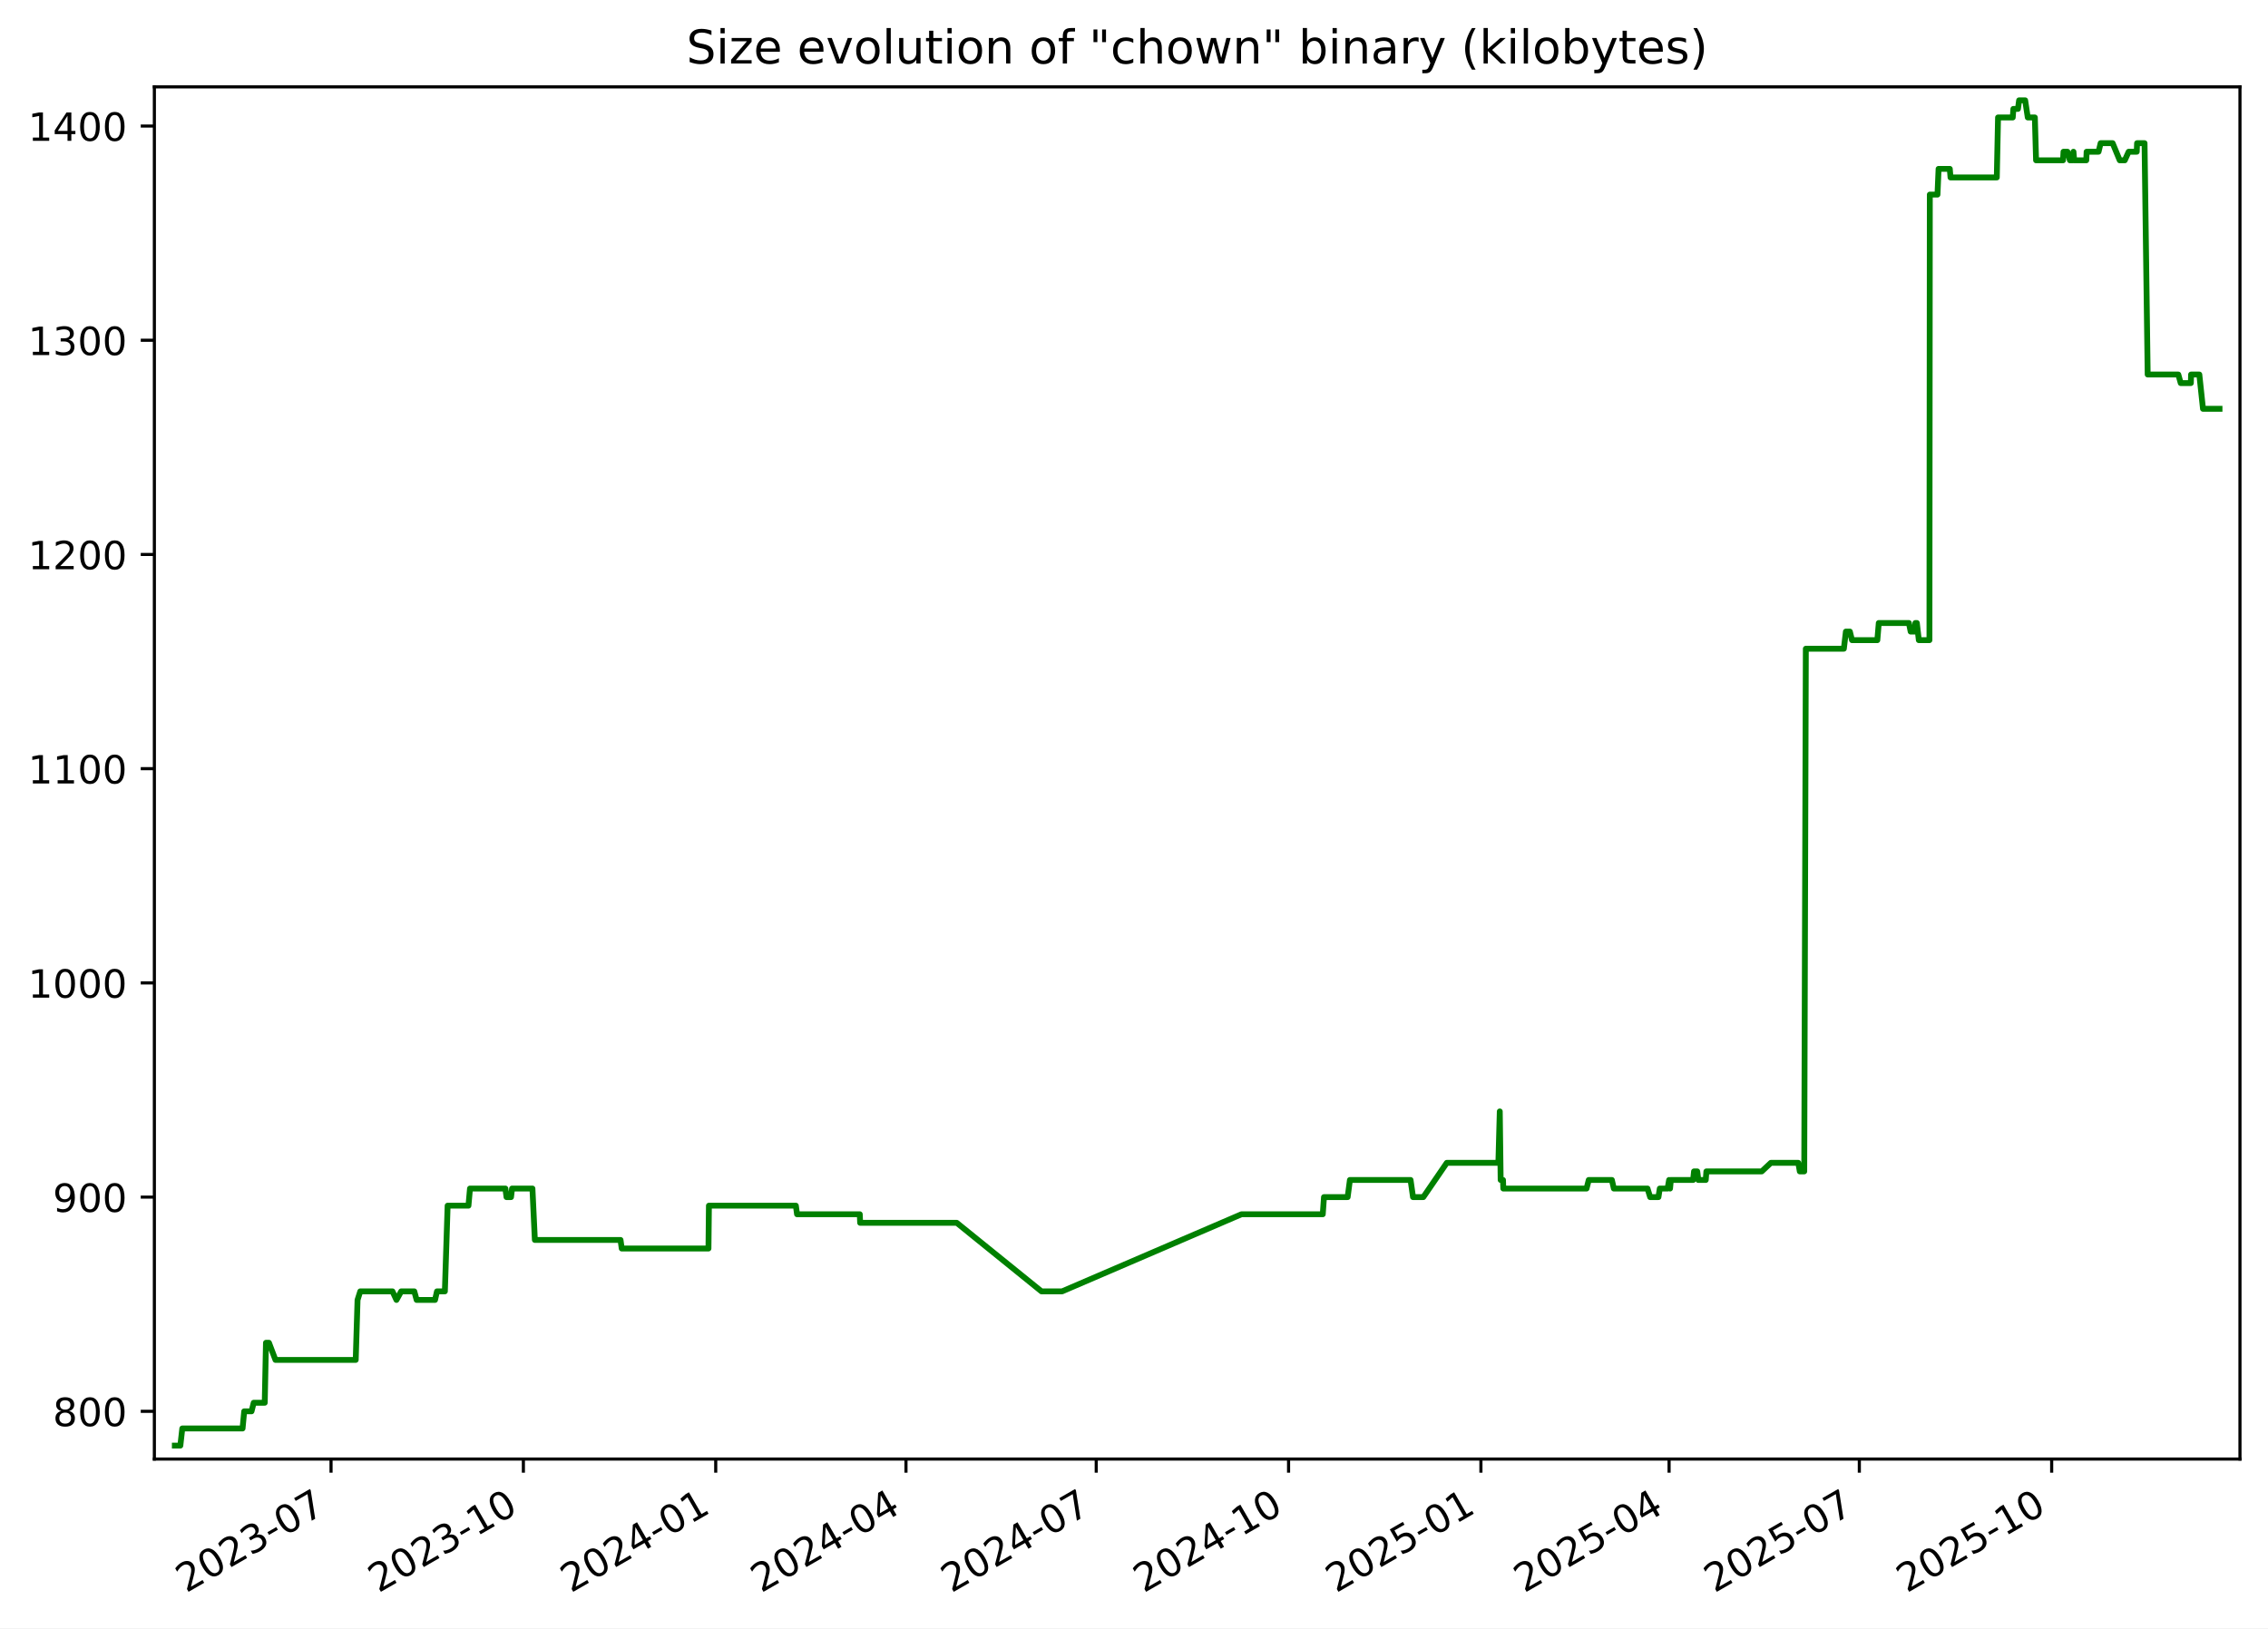
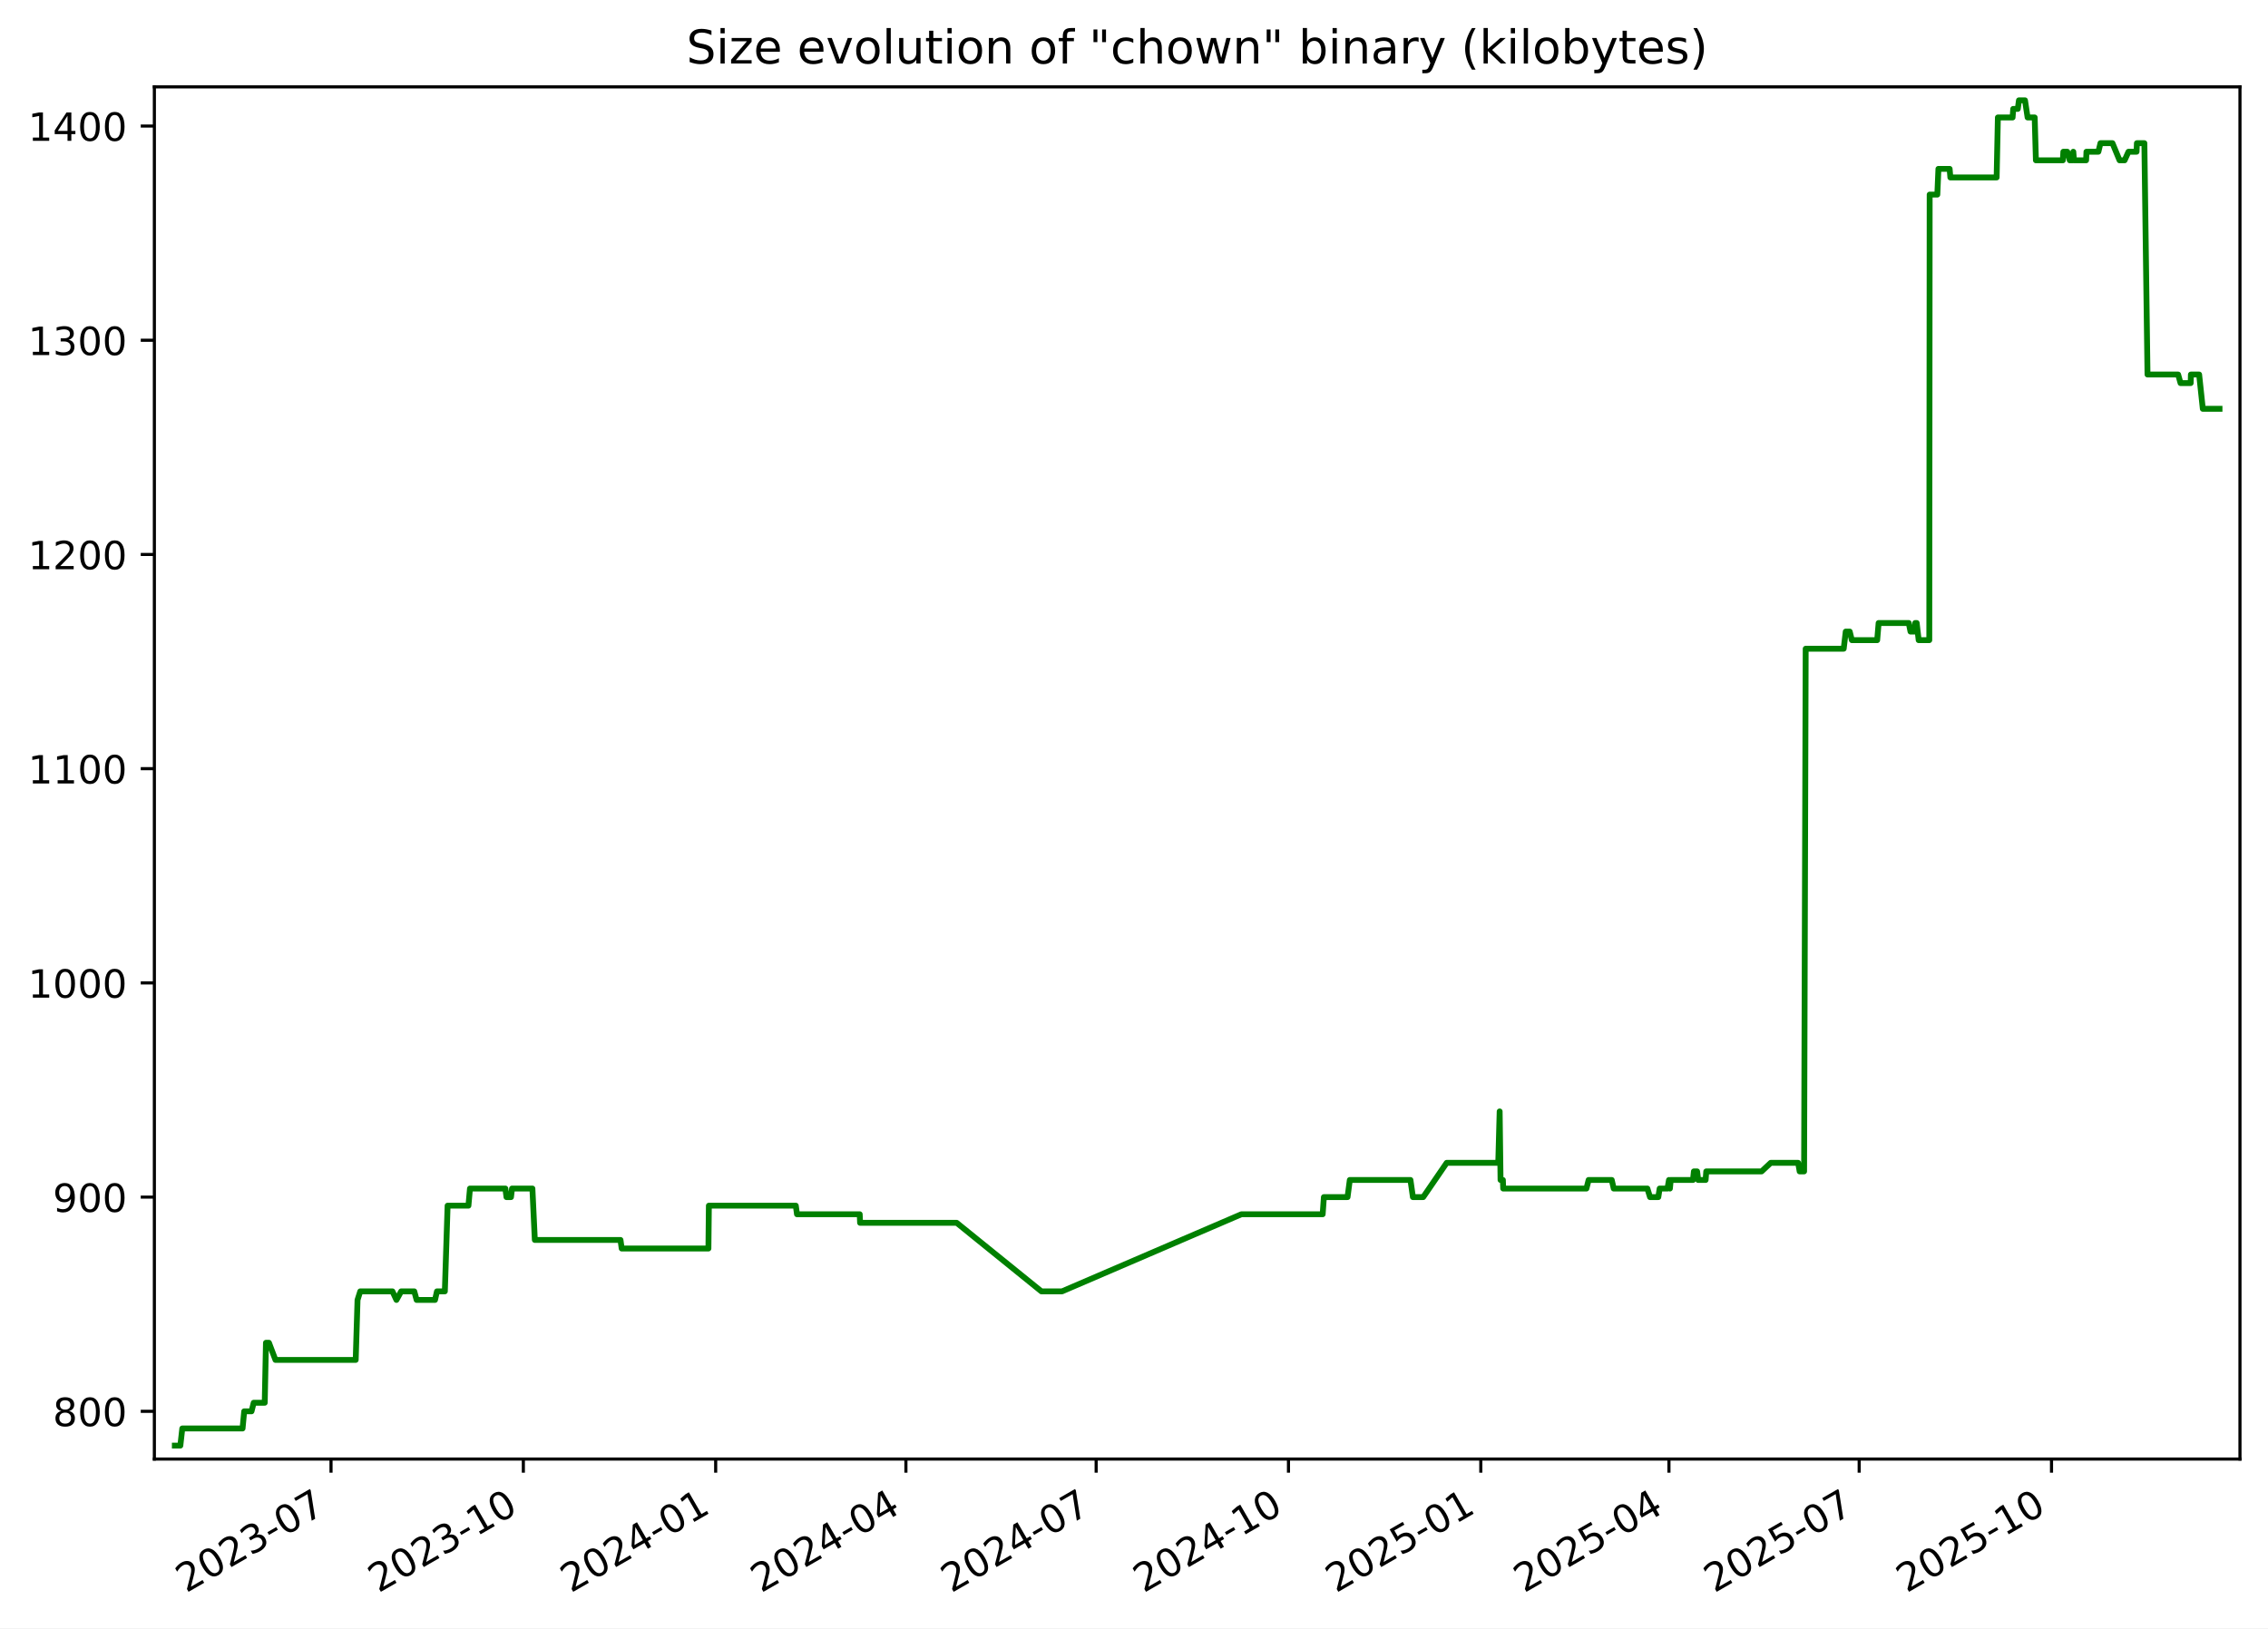
<svg xmlns="http://www.w3.org/2000/svg" xmlns:xlink="http://www.w3.org/1999/xlink" width="582.53pt" height="418.303pt" viewBox="0 0 582.53 418.303" version="1.1">
  <defs>
    <style type="text/css">*{stroke-linejoin: round; stroke-linecap: butt}</style>
  </defs>
  <g id="figure_1">
    <g id="patch_1">
      <path d="M -0 418.303  L 582.53 418.303  L 582.53 0  L -0 0  z " style="fill: #ffffff" />
    </g>
    <g id="axes_1">
      <g id="patch_2">
        <path d="M 39.65 374.83  L 575.33 374.83  L 575.33 22.318  L 39.65 22.318  z " style="fill: #ffffff" />
      </g>
      <g id="matplotlib.axis_1">
        <g id="xtick_1">
          <g id="line2d_1">
            <defs>
-               <path id="md2a23da9b6" d="M 0 0  L 0 3.5  " style="stroke: #000000; stroke-width: 0.8" />
+               <path id="mb31178cdd4" d="M 0 0  L 0 3.5  " style="stroke: #000000; stroke-width: 0.8" />
            </defs>
            <g>
-               <use xlink:href="#md2a23da9b6" x="85.026" y="374.83" style="stroke: #000000; stroke-width: 0.8" />
+               <use xlink:href="#mb31178cdd4" x="85.022" y="374.83" style="stroke: #000000; stroke-width: 0.8" />
            </g>
          </g>
          <g id="text_1">
-             <g transform="translate(47.80102 409.302) rotate(-30) scale(0.1 -0.1)">
+             <g transform="translate(47.79748 409.302) rotate(-30) scale(0.1 -0.1)">
              <defs>
                <path id="DejaVuSans-32" d="M 1228 531  L 3431 531  L 3431 0  L 469 0  L 469 531  Q 828 903 1448 1529  Q 2069 2156 2228 2338  Q 2531 2678 2651 2914  Q 2772 3150 2772 3378  Q 2772 3750 2511 3984  Q 2250 4219 1831 4219  Q 1534 4219 1204 4116  Q 875 4013 500 3803  L 500 4441  Q 881 4594 1212 4672  Q 1544 4750 1819 4750  Q 2544 4750 2975 4387  Q 3406 4025 3406 3419  Q 3406 3131 3298 2873  Q 3191 2616 2906 2266  Q 2828 2175 2409 1742  Q 1991 1309 1228 531  z " transform="scale(0.015625)" />
                <path id="DejaVuSans-30" d="M 2034 4250  Q 1547 4250 1301 3770  Q 1056 3291 1056 2328  Q 1056 1369 1301 889  Q 1547 409 2034 409  Q 2525 409 2770 889  Q 3016 1369 3016 2328  Q 3016 3291 2770 3770  Q 2525 4250 2034 4250  z M 2034 4750  Q 2819 4750 3233 4129  Q 3647 3509 3647 2328  Q 3647 1150 3233 529  Q 2819 -91 2034 -91  Q 1250 -91 836 529  Q 422 1150 422 2328  Q 422 3509 836 4129  Q 1250 4750 2034 4750  z " transform="scale(0.015625)" />
                <path id="DejaVuSans-33" d="M 2597 2516  Q 3050 2419 3304 2112  Q 3559 1806 3559 1356  Q 3559 666 3084 287  Q 2609 -91 1734 -91  Q 1441 -91 1130 -33  Q 819 25 488 141  L 488 750  Q 750 597 1062 519  Q 1375 441 1716 441  Q 2309 441 2620 675  Q 2931 909 2931 1356  Q 2931 1769 2642 2001  Q 2353 2234 1838 2234  L 1294 2234  L 1294 2753  L 1863 2753  Q 2328 2753 2575 2939  Q 2822 3125 2822 3475  Q 2822 3834 2567 4026  Q 2313 4219 1838 4219  Q 1578 4219 1281 4162  Q 984 4106 628 3988  L 628 4550  Q 988 4650 1302 4700  Q 1616 4750 1894 4750  Q 2613 4750 3031 4423  Q 3450 4097 3450 3541  Q 3450 3153 3228 2886  Q 3006 2619 2597 2516  z " transform="scale(0.015625)" />
                <path id="DejaVuSans-2d" d="M 313 2009  L 1997 2009  L 1997 1497  L 313 1497  L 313 2009  z " transform="scale(0.015625)" />
                <path id="DejaVuSans-37" d="M 525 4666  L 3525 4666  L 3525 4397  L 1831 0  L 1172 0  L 2766 4134  L 525 4134  L 525 4666  z " transform="scale(0.015625)" />
              </defs>
              <use xlink:href="#DejaVuSans-32" />
              <use xlink:href="#DejaVuSans-30" x="63.623" />
              <use xlink:href="#DejaVuSans-32" x="127.246" />
              <use xlink:href="#DejaVuSans-33" x="190.869" />
              <use xlink:href="#DejaVuSans-2d" x="254.492" />
              <use xlink:href="#DejaVuSans-30" x="290.576" />
              <use xlink:href="#DejaVuSans-37" x="354.199" />
            </g>
          </g>
        </g>
        <g id="xtick_2">
          <g id="line2d_2">
            <g>
-               <use xlink:href="#md2a23da9b6" x="134.429" y="374.83" style="stroke: #000000; stroke-width: 0.8" />
+               <use xlink:href="#mb31178cdd4" x="134.421" y="374.83" style="stroke: #000000; stroke-width: 0.8" />
            </g>
          </g>
          <g id="text_2">
-             <g transform="translate(97.20394 409.302) rotate(-30) scale(0.1 -0.1)">
+             <g transform="translate(97.19604 409.302) rotate(-30) scale(0.1 -0.1)">
              <defs>
                <path id="DejaVuSans-31" d="M 794 531  L 1825 531  L 1825 4091  L 703 3866  L 703 4441  L 1819 4666  L 2450 4666  L 2450 531  L 3481 531  L 3481 0  L 794 0  L 794 531  z " transform="scale(0.015625)" />
              </defs>
              <use xlink:href="#DejaVuSans-32" />
              <use xlink:href="#DejaVuSans-30" x="63.623" />
              <use xlink:href="#DejaVuSans-32" x="127.246" />
              <use xlink:href="#DejaVuSans-33" x="190.869" />
              <use xlink:href="#DejaVuSans-2d" x="254.492" />
              <use xlink:href="#DejaVuSans-31" x="290.576" />
              <use xlink:href="#DejaVuSans-30" x="354.199" />
            </g>
          </g>
        </g>
        <g id="xtick_3">
          <g id="line2d_3">
            <g>
-               <use xlink:href="#md2a23da9b6" x="183.832" y="374.83" style="stroke: #000000; stroke-width: 0.8" />
+               <use xlink:href="#mb31178cdd4" x="183.819" y="374.83" style="stroke: #000000; stroke-width: 0.8" />
            </g>
          </g>
          <g id="text_3">
-             <g transform="translate(146.6069 409.302) rotate(-30) scale(0.1 -0.1)">
+             <g transform="translate(146.5946 409.302) rotate(-30) scale(0.1 -0.1)">
              <defs>
                <path id="DejaVuSans-34" d="M 2419 4116  L 825 1625  L 2419 1625  L 2419 4116  z M 2253 4666  L 3047 4666  L 3047 1625  L 3713 1625  L 3713 1100  L 3047 1100  L 3047 0  L 2419 0  L 2419 1100  L 313 1100  L 313 1709  L 2253 4666  z " transform="scale(0.015625)" />
              </defs>
              <use xlink:href="#DejaVuSans-32" />
              <use xlink:href="#DejaVuSans-30" x="63.623" />
              <use xlink:href="#DejaVuSans-32" x="127.246" />
              <use xlink:href="#DejaVuSans-34" x="190.869" />
              <use xlink:href="#DejaVuSans-2d" x="254.492" />
              <use xlink:href="#DejaVuSans-30" x="290.576" />
              <use xlink:href="#DejaVuSans-31" x="354.199" />
            </g>
          </g>
        </g>
        <g id="xtick_4">
          <g id="line2d_4">
            <g>
-               <use xlink:href="#md2a23da9b6" x="232.698" y="374.83" style="stroke: #000000; stroke-width: 0.8" />
+               <use xlink:href="#mb31178cdd4" x="232.681" y="374.83" style="stroke: #000000; stroke-width: 0.8" />
            </g>
          </g>
          <g id="text_4">
-             <g transform="translate(195.4728 409.302) rotate(-30) scale(0.1 -0.1)">
+             <g transform="translate(195.4562 409.302) rotate(-30) scale(0.1 -0.1)">
              <use xlink:href="#DejaVuSans-32" />
              <use xlink:href="#DejaVuSans-30" x="63.623" />
              <use xlink:href="#DejaVuSans-32" x="127.246" />
              <use xlink:href="#DejaVuSans-34" x="190.869" />
              <use xlink:href="#DejaVuSans-2d" x="254.492" />
              <use xlink:href="#DejaVuSans-30" x="290.576" />
              <use xlink:href="#DejaVuSans-34" x="354.199" />
            </g>
          </g>
        </g>
        <g id="xtick_5">
          <g id="line2d_5">
            <g>
-               <use xlink:href="#md2a23da9b6" x="281.564" y="374.83" style="stroke: #000000; stroke-width: 0.8" />
+               <use xlink:href="#mb31178cdd4" x="281.543" y="374.83" style="stroke: #000000; stroke-width: 0.8" />
            </g>
          </g>
          <g id="text_5">
-             <g transform="translate(244.3387 409.302) rotate(-30) scale(0.1 -0.1)">
+             <g transform="translate(244.3178 409.302) rotate(-30) scale(0.1 -0.1)">
              <use xlink:href="#DejaVuSans-32" />
              <use xlink:href="#DejaVuSans-30" x="63.623" />
              <use xlink:href="#DejaVuSans-32" x="127.246" />
              <use xlink:href="#DejaVuSans-34" x="190.869" />
              <use xlink:href="#DejaVuSans-2d" x="254.492" />
              <use xlink:href="#DejaVuSans-30" x="290.576" />
              <use xlink:href="#DejaVuSans-37" x="354.199" />
            </g>
          </g>
        </g>
        <g id="xtick_6">
          <g id="line2d_6">
            <g>
-               <use xlink:href="#md2a23da9b6" x="330.966" y="374.83" style="stroke: #000000; stroke-width: 0.8" />
+               <use xlink:href="#mb31178cdd4" x="330.941" y="374.83" style="stroke: #000000; stroke-width: 0.8" />
            </g>
          </g>
          <g id="text_6">
-             <g transform="translate(293.7416 409.302) rotate(-30) scale(0.1 -0.1)">
+             <g transform="translate(293.7164 409.302) rotate(-30) scale(0.1 -0.1)">
              <use xlink:href="#DejaVuSans-32" />
              <use xlink:href="#DejaVuSans-30" x="63.623" />
              <use xlink:href="#DejaVuSans-32" x="127.246" />
              <use xlink:href="#DejaVuSans-34" x="190.869" />
              <use xlink:href="#DejaVuSans-2d" x="254.492" />
              <use xlink:href="#DejaVuSans-31" x="290.576" />
              <use xlink:href="#DejaVuSans-30" x="354.199" />
            </g>
          </g>
        </g>
        <g id="xtick_7">
          <g id="line2d_7">
            <g>
-               <use xlink:href="#md2a23da9b6" x="380.369" y="374.83" style="stroke: #000000; stroke-width: 0.8" />
+               <use xlink:href="#mb31178cdd4" x="380.34" y="374.83" style="stroke: #000000; stroke-width: 0.8" />
            </g>
          </g>
          <g id="text_7">
-             <g transform="translate(343.1446 409.302) rotate(-30) scale(0.1 -0.1)">
+             <g transform="translate(343.115 409.302) rotate(-30) scale(0.1 -0.1)">
              <defs>
                <path id="DejaVuSans-35" d="M 691 4666  L 3169 4666  L 3169 4134  L 1269 4134  L 1269 2991  Q 1406 3038 1543 3061  Q 1681 3084 1819 3084  Q 2600 3084 3056 2656  Q 3513 2228 3513 1497  Q 3513 744 3044 326  Q 2575 -91 1722 -91  Q 1428 -91 1123 -41  Q 819 9 494 109  L 494 744  Q 775 591 1075 516  Q 1375 441 1709 441  Q 2250 441 2565 725  Q 2881 1009 2881 1497  Q 2881 1984 2565 2268  Q 2250 2553 1709 2553  Q 1456 2553 1204 2497  Q 953 2441 691 2322  L 691 4666  z " transform="scale(0.015625)" />
              </defs>
              <use xlink:href="#DejaVuSans-32" />
              <use xlink:href="#DejaVuSans-30" x="63.623" />
              <use xlink:href="#DejaVuSans-32" x="127.246" />
              <use xlink:href="#DejaVuSans-35" x="190.869" />
              <use xlink:href="#DejaVuSans-2d" x="254.492" />
              <use xlink:href="#DejaVuSans-30" x="290.576" />
              <use xlink:href="#DejaVuSans-31" x="354.199" />
            </g>
          </g>
        </g>
        <g id="xtick_8">
          <g id="line2d_8">
            <g>
-               <use xlink:href="#md2a23da9b6" x="428.698" y="374.83" style="stroke: #000000; stroke-width: 0.8" />
+               <use xlink:href="#mb31178cdd4" x="428.664" y="374.83" style="stroke: #000000; stroke-width: 0.8" />
            </g>
          </g>
          <g id="text_8">
-             <g transform="translate(391.4735 409.302) rotate(-30) scale(0.1 -0.1)">
+             <g transform="translate(391.4396 409.302) rotate(-30) scale(0.1 -0.1)">
              <use xlink:href="#DejaVuSans-32" />
              <use xlink:href="#DejaVuSans-30" x="63.623" />
              <use xlink:href="#DejaVuSans-32" x="127.246" />
              <use xlink:href="#DejaVuSans-35" x="190.869" />
              <use xlink:href="#DejaVuSans-2d" x="254.492" />
              <use xlink:href="#DejaVuSans-30" x="290.576" />
              <use xlink:href="#DejaVuSans-34" x="354.199" />
            </g>
          </g>
        </g>
        <g id="xtick_9">
          <g id="line2d_9">
            <g>
-               <use xlink:href="#md2a23da9b6" x="477.564" y="374.83" style="stroke: #000000; stroke-width: 0.8" />
+               <use xlink:href="#mb31178cdd4" x="477.526" y="374.83" style="stroke: #000000; stroke-width: 0.8" />
            </g>
          </g>
          <g id="text_9">
-             <g transform="translate(440.3394 409.302) rotate(-30) scale(0.1 -0.1)">
+             <g transform="translate(440.3013 409.302) rotate(-30) scale(0.1 -0.1)">
              <use xlink:href="#DejaVuSans-32" />
              <use xlink:href="#DejaVuSans-30" x="63.623" />
              <use xlink:href="#DejaVuSans-32" x="127.246" />
              <use xlink:href="#DejaVuSans-35" x="190.869" />
              <use xlink:href="#DejaVuSans-2d" x="254.492" />
              <use xlink:href="#DejaVuSans-30" x="290.576" />
              <use xlink:href="#DejaVuSans-37" x="354.199" />
            </g>
          </g>
        </g>
        <g id="xtick_10">
          <g id="line2d_10">
            <g>
-               <use xlink:href="#md2a23da9b6" x="526.967" y="374.83" style="stroke: #000000; stroke-width: 0.8" />
+               <use xlink:href="#mb31178cdd4" x="526.925" y="374.83" style="stroke: #000000; stroke-width: 0.8" />
            </g>
          </g>
          <g id="text_10">
-             <g transform="translate(489.7424 409.302) rotate(-30) scale(0.1 -0.1)">
+             <g transform="translate(489.6998 409.302) rotate(-30) scale(0.1 -0.1)">
              <use xlink:href="#DejaVuSans-32" />
              <use xlink:href="#DejaVuSans-30" x="63.623" />
              <use xlink:href="#DejaVuSans-32" x="127.246" />
              <use xlink:href="#DejaVuSans-35" x="190.869" />
              <use xlink:href="#DejaVuSans-2d" x="254.492" />
              <use xlink:href="#DejaVuSans-31" x="290.576" />
              <use xlink:href="#DejaVuSans-30" x="354.199" />
            </g>
          </g>
        </g>
      </g>
      <g id="matplotlib.axis_2">
        <g id="ytick_1">
          <g id="line2d_11">
            <defs>
-               <path id="m5ce1ee3b61" d="M 0 0  L -3.5 0  " style="stroke: #000000; stroke-width: 0.8" />
+               <path id="maf54d081d6" d="M 0 0  L -3.5 0  " style="stroke: #000000; stroke-width: 0.8" />
            </defs>
            <g>
-               <use xlink:href="#m5ce1ee3b61" x="39.65" y="362.569" style="stroke: #000000; stroke-width: 0.8" />
+               <use xlink:href="#maf54d081d6" x="39.65" y="362.569" style="stroke: #000000; stroke-width: 0.8" />
            </g>
          </g>
          <g id="text_11">
            <g transform="translate(13.5625 366.3682) scale(0.1 -0.1)">
              <defs>
                <path id="DejaVuSans-38" d="M 2034 2216  Q 1584 2216 1326 1975  Q 1069 1734 1069 1313  Q 1069 891 1326 650  Q 1584 409 2034 409  Q 2484 409 2743 651  Q 3003 894 3003 1313  Q 3003 1734 2745 1975  Q 2488 2216 2034 2216  z M 1403 2484  Q 997 2584 770 2862  Q 544 3141 544 3541  Q 544 4100 942 4425  Q 1341 4750 2034 4750  Q 2731 4750 3128 4425  Q 3525 4100 3525 3541  Q 3525 3141 3298 2862  Q 3072 2584 2669 2484  Q 3125 2378 3379 2068  Q 3634 1759 3634 1313  Q 3634 634 3220 271  Q 2806 -91 2034 -91  Q 1263 -91 848 271  Q 434 634 434 1313  Q 434 1759 690 2068  Q 947 2378 1403 2484  z M 1172 3481  Q 1172 3119 1398 2916  Q 1625 2713 2034 2713  Q 2441 2713 2670 2916  Q 2900 3119 2900 3481  Q 2900 3844 2670 4047  Q 2441 4250 2034 4250  Q 1625 4250 1398 4047  Q 1172 3844 1172 3481  z " transform="scale(0.015625)" />
              </defs>
              <use xlink:href="#DejaVuSans-38" />
              <use xlink:href="#DejaVuSans-30" x="63.623" />
              <use xlink:href="#DejaVuSans-30" x="127.246" />
            </g>
          </g>
        </g>
        <g id="ytick_2">
          <g id="line2d_12">
            <g>
-               <use xlink:href="#m5ce1ee3b61" x="39.65" y="307.537" style="stroke: #000000; stroke-width: 0.8" />
+               <use xlink:href="#maf54d081d6" x="39.65" y="307.537" style="stroke: #000000; stroke-width: 0.8" />
            </g>
          </g>
          <g id="text_12">
            <g transform="translate(13.5625 311.3364) scale(0.1 -0.1)">
              <defs>
                <path id="DejaVuSans-39" d="M 703 97  L 703 672  Q 941 559 1184 500  Q 1428 441 1663 441  Q 2288 441 2617 861  Q 2947 1281 2994 2138  Q 2813 1869 2534 1725  Q 2256 1581 1919 1581  Q 1219 1581 811 2004  Q 403 2428 403 3163  Q 403 3881 828 4315  Q 1253 4750 1959 4750  Q 2769 4750 3195 4129  Q 3622 3509 3622 2328  Q 3622 1225 3098 567  Q 2575 -91 1691 -91  Q 1453 -91 1209 -44  Q 966 3 703 97  z M 1959 2075  Q 2384 2075 2632 2365  Q 2881 2656 2881 3163  Q 2881 3666 2632 3958  Q 2384 4250 1959 4250  Q 1534 4250 1286 3958  Q 1038 3666 1038 3163  Q 1038 2656 1286 2365  Q 1534 2075 1959 2075  z " transform="scale(0.015625)" />
              </defs>
              <use xlink:href="#DejaVuSans-39" />
              <use xlink:href="#DejaVuSans-30" x="63.623" />
              <use xlink:href="#DejaVuSans-30" x="127.246" />
            </g>
          </g>
        </g>
        <g id="ytick_3">
          <g id="line2d_13">
            <g>
-               <use xlink:href="#m5ce1ee3b61" x="39.65" y="252.505" style="stroke: #000000; stroke-width: 0.8" />
+               <use xlink:href="#maf54d081d6" x="39.65" y="252.505" style="stroke: #000000; stroke-width: 0.8" />
            </g>
          </g>
          <g id="text_13">
            <g transform="translate(7.2 256.3046) scale(0.1 -0.1)">
              <use xlink:href="#DejaVuSans-31" />
              <use xlink:href="#DejaVuSans-30" x="63.623" />
              <use xlink:href="#DejaVuSans-30" x="127.246" />
              <use xlink:href="#DejaVuSans-30" x="190.869" />
            </g>
          </g>
        </g>
        <g id="ytick_4">
          <g id="line2d_14">
            <g>
-               <use xlink:href="#m5ce1ee3b61" x="39.65" y="197.473" style="stroke: #000000; stroke-width: 0.8" />
+               <use xlink:href="#maf54d081d6" x="39.65" y="197.473" style="stroke: #000000; stroke-width: 0.8" />
            </g>
          </g>
          <g id="text_14">
            <g transform="translate(7.2 201.2727) scale(0.1 -0.1)">
              <use xlink:href="#DejaVuSans-31" />
              <use xlink:href="#DejaVuSans-31" x="63.623" />
              <use xlink:href="#DejaVuSans-30" x="127.246" />
              <use xlink:href="#DejaVuSans-30" x="190.869" />
            </g>
          </g>
        </g>
        <g id="ytick_5">
          <g id="line2d_15">
            <g>
-               <use xlink:href="#m5ce1ee3b61" x="39.65" y="142.442" style="stroke: #000000; stroke-width: 0.8" />
+               <use xlink:href="#maf54d081d6" x="39.65" y="142.442" style="stroke: #000000; stroke-width: 0.8" />
            </g>
          </g>
          <g id="text_15">
            <g transform="translate(7.2 146.2409) scale(0.1 -0.1)">
              <use xlink:href="#DejaVuSans-31" />
              <use xlink:href="#DejaVuSans-32" x="63.623" />
              <use xlink:href="#DejaVuSans-30" x="127.246" />
              <use xlink:href="#DejaVuSans-30" x="190.869" />
            </g>
          </g>
        </g>
        <g id="ytick_6">
          <g id="line2d_16">
            <g>
-               <use xlink:href="#m5ce1ee3b61" x="39.65" y="87.41" style="stroke: #000000; stroke-width: 0.8" />
+               <use xlink:href="#maf54d081d6" x="39.65" y="87.41" style="stroke: #000000; stroke-width: 0.8" />
            </g>
          </g>
          <g id="text_16">
            <g transform="translate(7.2 91.20901) scale(0.1 -0.1)">
              <use xlink:href="#DejaVuSans-31" />
              <use xlink:href="#DejaVuSans-33" x="63.623" />
              <use xlink:href="#DejaVuSans-30" x="127.246" />
              <use xlink:href="#DejaVuSans-30" x="190.869" />
            </g>
          </g>
        </g>
        <g id="ytick_7">
          <g id="line2d_17">
            <g>
-               <use xlink:href="#m5ce1ee3b61" x="39.65" y="32.378" style="stroke: #000000; stroke-width: 0.8" />
+               <use xlink:href="#maf54d081d6" x="39.65" y="32.378" style="stroke: #000000; stroke-width: 0.8" />
            </g>
          </g>
          <g id="text_17">
            <g transform="translate(7.2 36.17717) scale(0.1 -0.1)">
              <use xlink:href="#DejaVuSans-31" />
              <use xlink:href="#DejaVuSans-34" x="63.623" />
              <use xlink:href="#DejaVuSans-30" x="127.246" />
              <use xlink:href="#DejaVuSans-30" x="190.869" />
            </g>
          </g>
        </g>
      </g>
      <g id="line2d_18">
-         <path d="M 44.902 371.374  L 46.323 371.374  L 46.821 366.972  L 62.302 366.972  L 62.724 362.569  L 64.604 362.569  L 65.163 360.368  L 67.999 360.368  L 68.314 344.959  L 69.081 344.959  L 70.755 349.361  L 91.367 349.361  L 91.835 333.952  L 92.534 331.751  L 100.802 331.751  L 101.832 333.952  L 103.049 331.751  L 106.408 331.751  L 107.015 333.952  L 111.735 333.952  L 112.239 331.751  L 114.264 331.751  L 114.971 309.738  L 120.322 309.738  L 120.717 305.336  L 129.807 305.336  L 130.1 307.537  L 131.255 307.537  L 131.52 305.336  L 136.754 305.336  L 137.377 318.544  L 159.382 318.544  L 159.689 320.745  L 181.968 320.745  L 182.084 309.738  L 204.417 309.738  L 204.719 311.94  L 220.832 311.94  L 220.927 314.141  L 245.736 314.141  L 267.501 331.751  L 272.796 331.751  L 318.876 311.94  L 339.75 311.94  L 340.062 307.537  L 346.141 307.537  L 346.722 303.135  L 362.301 303.135  L 362.931 307.537  L 365.575 307.537  L 371.607 298.732  L 384.856 298.732  L 385.214 285.524  L 385.44 303.135  L 386.044 303.135  L 386.121 305.336  L 407.502 305.336  L 408.066 303.135  L 414.005 303.135  L 414.51 305.336  L 423.158 305.336  L 423.837 307.537  L 425.967 307.537  L 426.311 305.336  L 428.32 305.336  L 428.707 303.135  L 428.946 305.336  L 429.153 303.135  L 434.873 303.135  L 435.105 300.933  L 435.935 300.933  L 436.208 303.135  L 438.118 303.135  L 438.282 300.933  L 452.499 300.933  L 454.846 298.732  L 461.887 298.732  L 462.275 300.933  L 463.415 300.933  L 463.823 166.656  L 473.589 166.656  L 474.112 162.253  L 475.133 162.253  L 475.681 164.454  L 482.189 164.454  L 482.558 160.052  L 490.295 160.052  L 490.745 162.253  L 491.766 162.253  L 491.96 160.052  L 492.339 160.052  L 492.846 164.454  L 495.573 164.454  L 495.669 49.988  L 497.636 49.988  L 497.919 43.384  L 500.8 43.384  L 500.983 45.586  L 512.872 45.586  L 513.192 30.177  L 516.969 30.177  L 517.132 27.975  L 518.305 27.975  L 518.603 25.774  L 520.16 25.774  L 520.827 30.177  L 522.648 30.177  L 522.96 41.183  L 529.882 41.183  L 530.007 38.982  L 531.022 38.982  L 531.652 41.183  L 532.361 41.183  L 532.564 38.982  L 532.741 41.183  L 535.854 41.183  L 535.944 38.982  L 539.009 38.982  L 539.542 36.78  L 542.625 36.78  L 544.449 41.183  L 545.743 41.183  L 546.741 38.982  L 548.819 38.982  L 548.902 36.78  L 550.822 36.78  L 551.626 96.215  L 559.495 96.215  L 560.111 98.416  L 562.718 98.416  L 562.774 96.215  L 564.892 96.215  L 565.832 105.02  L 570.078 105.02  L 570.078 105.02  " clip-path="url(#pda45767f9c)" style="fill: none; stroke: #008000; stroke-width: 1.5; stroke-linecap: square" />
+         <path d="M 44.902 371.374  L 46.323 371.374  L 46.82 366.972  L 62.301 366.972  L 62.722 362.569  L 64.603 362.569  L 65.161 360.368  L 67.997 360.368  L 68.312 344.959  L 69.079 344.959  L 70.753 349.361  L 91.363 349.361  L 91.831 333.952  L 92.529 331.751  L 100.797 331.751  L 101.827 333.952  L 103.044 331.751  L 106.403 331.751  L 107.01 333.952  L 111.73 333.952  L 112.233 331.751  L 114.258 331.751  L 114.965 309.738  L 120.316 309.738  L 120.71 305.336  L 129.8 305.336  L 130.092 307.537  L 131.247 307.537  L 131.512 305.336  L 136.746 305.336  L 137.369 318.544  L 159.372 318.544  L 159.679 320.745  L 181.956 320.745  L 182.072 309.738  L 204.403 309.738  L 204.705 311.94  L 220.816 311.94  L 220.911 314.141  L 245.719 314.141  L 267.481 331.751  L 272.776 331.751  L 318.852 311.94  L 339.724 311.94  L 340.036 307.537  L 346.114 307.537  L 346.695 303.135  L 362.273 303.135  L 362.903 307.537  L 365.547 307.537  L 371.578 298.732  L 384.826 298.732  L 385.184 285.524  L 385.409 303.135  L 386.014 303.135  L 386.091 305.336  L 407.47 305.336  L 408.034 303.135  L 413.972 303.135  L 414.478 305.336  L 423.125 305.336  L 423.804 307.537  L 425.933 307.537  L 426.278 305.336  L 428.287 305.336  L 428.674 303.135  L 428.912 305.336  L 429.119 303.135  L 434.838 303.135  L 435.07 300.933  L 435.9 300.933  L 436.173 303.135  L 438.083 303.135  L 438.247 300.933  L 452.463 300.933  L 454.809 298.732  L 461.85 298.732  L 462.238 300.933  L 463.378 300.933  L 463.786 166.656  L 473.551 166.656  L 474.074 162.253  L 475.095 162.253  L 475.643 164.454  L 482.15 164.454  L 482.519 160.052  L 490.256 160.052  L 490.706 162.253  L 491.727 162.253  L 491.92 160.052  L 492.299 160.052  L 492.807 164.454  L 495.534 164.454  L 495.63 49.988  L 497.596 49.988  L 497.879 43.384  L 500.759 43.384  L 500.943 45.586  L 512.831 45.586  L 513.15 30.177  L 516.928 30.177  L 517.09 27.975  L 518.263 27.975  L 518.561 25.774  L 520.118 25.774  L 520.785 30.177  L 522.606 30.177  L 522.918 41.183  L 529.839 41.183  L 529.964 38.982  L 530.979 38.982  L 531.609 41.183  L 532.318 41.183  L 532.521 38.982  L 532.698 41.183  L 535.811 41.183  L 535.901 38.982  L 538.965 38.982  L 539.498 36.78  L 542.581 36.78  L 544.405 41.183  L 545.699 41.183  L 546.696 38.982  L 548.774 38.982  L 548.857 36.78  L 550.777 36.78  L 551.581 96.215  L 559.45 96.215  L 560.065 98.416  L 562.673 98.416  L 562.728 96.215  L 564.846 96.215  L 565.786 105.02  L 570.078 105.02  L 570.078 105.02  " clip-path="url(#pbd6487d4db)" style="fill: none; stroke: #008000; stroke-width: 1.5; stroke-linecap: square" />
      </g>
      <g id="patch_3">
        <path d="M 39.65 374.83  L 39.65 22.318  " style="fill: none; stroke: #000000; stroke-width: 0.8; stroke-linejoin: miter; stroke-linecap: square" />
      </g>
      <g id="patch_4">
        <path d="M 575.33 374.83  L 575.33 22.318  " style="fill: none; stroke: #000000; stroke-width: 0.8; stroke-linejoin: miter; stroke-linecap: square" />
      </g>
      <g id="patch_5">
        <path d="M 39.65 374.83  L 575.33 374.83  " style="fill: none; stroke: #000000; stroke-width: 0.8; stroke-linejoin: miter; stroke-linecap: square" />
      </g>
      <g id="patch_6">
        <path d="M 39.65 22.318  L 575.33 22.318  " style="fill: none; stroke: #000000; stroke-width: 0.8; stroke-linejoin: miter; stroke-linecap: square" />
      </g>
      <g id="text_18">
        <g transform="translate(176.3122 16.31812) scale(0.12 -0.12)">
          <defs>
            <path id="DejaVuSans-53" d="M 3425 4513  L 3425 3897  Q 3066 4069 2747 4153  Q 2428 4238 2131 4238  Q 1616 4238 1336 4038  Q 1056 3838 1056 3469  Q 1056 3159 1242 3001  Q 1428 2844 1947 2747  L 2328 2669  Q 3034 2534 3370 2195  Q 3706 1856 3706 1288  Q 3706 609 3251 259  Q 2797 -91 1919 -91  Q 1588 -91 1214 -16  Q 841 59 441 206  L 441 856  Q 825 641 1194 531  Q 1563 422 1919 422  Q 2459 422 2753 634  Q 3047 847 3047 1241  Q 3047 1584 2836 1778  Q 2625 1972 2144 2069  L 1759 2144  Q 1053 2284 737 2584  Q 422 2884 422 3419  Q 422 4038 858 4394  Q 1294 4750 2059 4750  Q 2388 4750 2728 4690  Q 3069 4631 3425 4513  z " transform="scale(0.015625)" />
            <path id="DejaVuSans-69" d="M 603 3500  L 1178 3500  L 1178 0  L 603 0  L 603 3500  z M 603 4863  L 1178 4863  L 1178 4134  L 603 4134  L 603 4863  z " transform="scale(0.015625)" />
            <path id="DejaVuSans-7a" d="M 353 3500  L 3084 3500  L 3084 2975  L 922 459  L 3084 459  L 3084 0  L 275 0  L 275 525  L 2438 3041  L 353 3041  L 353 3500  z " transform="scale(0.015625)" />
            <path id="DejaVuSans-65" d="M 3597 1894  L 3597 1613  L 953 1613  Q 991 1019 1311 708  Q 1631 397 2203 397  Q 2534 397 2845 478  Q 3156 559 3463 722  L 3463 178  Q 3153 47 2828 -22  Q 2503 -91 2169 -91  Q 1331 -91 842 396  Q 353 884 353 1716  Q 353 2575 817 3079  Q 1281 3584 2069 3584  Q 2775 3584 3186 3129  Q 3597 2675 3597 1894  z M 3022 2063  Q 3016 2534 2758 2815  Q 2500 3097 2075 3097  Q 1594 3097 1305 2825  Q 1016 2553 972 2059  L 3022 2063  z " transform="scale(0.015625)" />
            <path id="DejaVuSans-20" transform="scale(0.015625)" />
            <path id="DejaVuSans-76" d="M 191 3500  L 800 3500  L 1894 563  L 2988 3500  L 3597 3500  L 2284 0  L 1503 0  L 191 3500  z " transform="scale(0.015625)" />
            <path id="DejaVuSans-6f" d="M 1959 3097  Q 1497 3097 1228 2736  Q 959 2375 959 1747  Q 959 1119 1226 758  Q 1494 397 1959 397  Q 2419 397 2687 759  Q 2956 1122 2956 1747  Q 2956 2369 2687 2733  Q 2419 3097 1959 3097  z M 1959 3584  Q 2709 3584 3137 3096  Q 3566 2609 3566 1747  Q 3566 888 3137 398  Q 2709 -91 1959 -91  Q 1206 -91 779 398  Q 353 888 353 1747  Q 353 2609 779 3096  Q 1206 3584 1959 3584  z " transform="scale(0.015625)" />
            <path id="DejaVuSans-6c" d="M 603 4863  L 1178 4863  L 1178 0  L 603 0  L 603 4863  z " transform="scale(0.015625)" />
            <path id="DejaVuSans-75" d="M 544 1381  L 544 3500  L 1119 3500  L 1119 1403  Q 1119 906 1312 657  Q 1506 409 1894 409  Q 2359 409 2629 706  Q 2900 1003 2900 1516  L 2900 3500  L 3475 3500  L 3475 0  L 2900 0  L 2900 538  Q 2691 219 2414 64  Q 2138 -91 1772 -91  Q 1169 -91 856 284  Q 544 659 544 1381  z M 1991 3584  L 1991 3584  z " transform="scale(0.015625)" />
            <path id="DejaVuSans-74" d="M 1172 4494  L 1172 3500  L 2356 3500  L 2356 3053  L 1172 3053  L 1172 1153  Q 1172 725 1289 603  Q 1406 481 1766 481  L 2356 481  L 2356 0  L 1766 0  Q 1100 0 847 248  Q 594 497 594 1153  L 594 3053  L 172 3053  L 172 3500  L 594 3500  L 594 4494  L 1172 4494  z " transform="scale(0.015625)" />
            <path id="DejaVuSans-6e" d="M 3513 2113  L 3513 0  L 2938 0  L 2938 2094  Q 2938 2591 2744 2837  Q 2550 3084 2163 3084  Q 1697 3084 1428 2787  Q 1159 2491 1159 1978  L 1159 0  L 581 0  L 581 3500  L 1159 3500  L 1159 2956  Q 1366 3272 1645 3428  Q 1925 3584 2291 3584  Q 2894 3584 3203 3211  Q 3513 2838 3513 2113  z " transform="scale(0.015625)" />
            <path id="DejaVuSans-66" d="M 2375 4863  L 2375 4384  L 1825 4384  Q 1516 4384 1395 4259  Q 1275 4134 1275 3809  L 1275 3500  L 2222 3500  L 2222 3053  L 1275 3053  L 1275 0  L 697 0  L 697 3053  L 147 3053  L 147 3500  L 697 3500  L 697 3744  Q 697 4328 969 4595  Q 1241 4863 1831 4863  L 2375 4863  z " transform="scale(0.015625)" />
            <path id="DejaVuSans-22" d="M 1147 4666  L 1147 2931  L 616 2931  L 616 4666  L 1147 4666  z M 2328 4666  L 2328 2931  L 1797 2931  L 1797 4666  L 2328 4666  z " transform="scale(0.015625)" />
            <path id="DejaVuSans-63" d="M 3122 3366  L 3122 2828  Q 2878 2963 2633 3030  Q 2388 3097 2138 3097  Q 1578 3097 1268 2742  Q 959 2388 959 1747  Q 959 1106 1268 751  Q 1578 397 2138 397  Q 2388 397 2633 464  Q 2878 531 3122 666  L 3122 134  Q 2881 22 2623 -34  Q 2366 -91 2075 -91  Q 1284 -91 818 406  Q 353 903 353 1747  Q 353 2603 823 3093  Q 1294 3584 2113 3584  Q 2378 3584 2631 3529  Q 2884 3475 3122 3366  z " transform="scale(0.015625)" />
            <path id="DejaVuSans-68" d="M 3513 2113  L 3513 0  L 2938 0  L 2938 2094  Q 2938 2591 2744 2837  Q 2550 3084 2163 3084  Q 1697 3084 1428 2787  Q 1159 2491 1159 1978  L 1159 0  L 581 0  L 581 4863  L 1159 4863  L 1159 2956  Q 1366 3272 1645 3428  Q 1925 3584 2291 3584  Q 2894 3584 3203 3211  Q 3513 2838 3513 2113  z " transform="scale(0.015625)" />
            <path id="DejaVuSans-77" d="M 269 3500  L 844 3500  L 1563 769  L 2278 3500  L 2956 3500  L 3675 769  L 4391 3500  L 4966 3500  L 4050 0  L 3372 0  L 2619 2869  L 1863 0  L 1184 0  L 269 3500  z " transform="scale(0.015625)" />
            <path id="DejaVuSans-62" d="M 3116 1747  Q 3116 2381 2855 2742  Q 2594 3103 2138 3103  Q 1681 3103 1420 2742  Q 1159 2381 1159 1747  Q 1159 1113 1420 752  Q 1681 391 2138 391  Q 2594 391 2855 752  Q 3116 1113 3116 1747  z M 1159 2969  Q 1341 3281 1617 3432  Q 1894 3584 2278 3584  Q 2916 3584 3314 3078  Q 3713 2572 3713 1747  Q 3713 922 3314 415  Q 2916 -91 2278 -91  Q 1894 -91 1617 61  Q 1341 213 1159 525  L 1159 0  L 581 0  L 581 4863  L 1159 4863  L 1159 2969  z " transform="scale(0.015625)" />
            <path id="DejaVuSans-61" d="M 2194 1759  Q 1497 1759 1228 1600  Q 959 1441 959 1056  Q 959 750 1161 570  Q 1363 391 1709 391  Q 2188 391 2477 730  Q 2766 1069 2766 1631  L 2766 1759  L 2194 1759  z M 3341 1997  L 3341 0  L 2766 0  L 2766 531  Q 2569 213 2275 61  Q 1981 -91 1556 -91  Q 1019 -91 701 211  Q 384 513 384 1019  Q 384 1609 779 1909  Q 1175 2209 1959 2209  L 2766 2209  L 2766 2266  Q 2766 2663 2505 2880  Q 2244 3097 1772 3097  Q 1472 3097 1187 3025  Q 903 2953 641 2809  L 641 3341  Q 956 3463 1253 3523  Q 1550 3584 1831 3584  Q 2591 3584 2966 3190  Q 3341 2797 3341 1997  z " transform="scale(0.015625)" />
            <path id="DejaVuSans-72" d="M 2631 2963  Q 2534 3019 2420 3045  Q 2306 3072 2169 3072  Q 1681 3072 1420 2755  Q 1159 2438 1159 1844  L 1159 0  L 581 0  L 581 3500  L 1159 3500  L 1159 2956  Q 1341 3275 1631 3429  Q 1922 3584 2338 3584  Q 2397 3584 2469 3576  Q 2541 3569 2628 3553  L 2631 2963  z " transform="scale(0.015625)" />
            <path id="DejaVuSans-79" d="M 2059 -325  Q 1816 -950 1584 -1140  Q 1353 -1331 966 -1331  L 506 -1331  L 506 -850  L 844 -850  Q 1081 -850 1212 -737  Q 1344 -625 1503 -206  L 1606 56  L 191 3500  L 800 3500  L 1894 763  L 2988 3500  L 3597 3500  L 2059 -325  z " transform="scale(0.015625)" />
            <path id="DejaVuSans-28" d="M 1984 4856  Q 1566 4138 1362 3434  Q 1159 2731 1159 2009  Q 1159 1288 1364 580  Q 1569 -128 1984 -844  L 1484 -844  Q 1016 -109 783 600  Q 550 1309 550 2009  Q 550 2706 781 3412  Q 1013 4119 1484 4856  L 1984 4856  z " transform="scale(0.015625)" />
            <path id="DejaVuSans-6b" d="M 581 4863  L 1159 4863  L 1159 1991  L 2875 3500  L 3609 3500  L 1753 1863  L 3688 0  L 2938 0  L 1159 1709  L 1159 0  L 581 0  L 581 4863  z " transform="scale(0.015625)" />
            <path id="DejaVuSans-73" d="M 2834 3397  L 2834 2853  Q 2591 2978 2328 3040  Q 2066 3103 1784 3103  Q 1356 3103 1142 2972  Q 928 2841 928 2578  Q 928 2378 1081 2264  Q 1234 2150 1697 2047  L 1894 2003  Q 2506 1872 2764 1633  Q 3022 1394 3022 966  Q 3022 478 2636 193  Q 2250 -91 1575 -91  Q 1294 -91 989 -36  Q 684 19 347 128  L 347 722  Q 666 556 975 473  Q 1284 391 1588 391  Q 1994 391 2212 530  Q 2431 669 2431 922  Q 2431 1156 2273 1281  Q 2116 1406 1581 1522  L 1381 1569  Q 847 1681 609 1914  Q 372 2147 372 2553  Q 372 3047 722 3315  Q 1072 3584 1716 3584  Q 2034 3584 2315 3537  Q 2597 3491 2834 3397  z " transform="scale(0.015625)" />
            <path id="DejaVuSans-29" d="M 513 4856  L 1013 4856  Q 1481 4119 1714 3412  Q 1947 2706 1947 2009  Q 1947 1309 1714 600  Q 1481 -109 1013 -844  L 513 -844  Q 928 -128 1133 580  Q 1338 1288 1338 2009  Q 1338 2731 1133 3434  Q 928 4138 513 4856  z " transform="scale(0.015625)" />
          </defs>
          <use xlink:href="#DejaVuSans-53" />
          <use xlink:href="#DejaVuSans-69" x="63.477" />
          <use xlink:href="#DejaVuSans-7a" x="91.26" />
          <use xlink:href="#DejaVuSans-65" x="143.75" />
          <use xlink:href="#DejaVuSans-20" x="205.273" />
          <use xlink:href="#DejaVuSans-65" x="237.061" />
          <use xlink:href="#DejaVuSans-76" x="298.584" />
          <use xlink:href="#DejaVuSans-6f" x="357.764" />
          <use xlink:href="#DejaVuSans-6c" x="418.945" />
          <use xlink:href="#DejaVuSans-75" x="446.729" />
          <use xlink:href="#DejaVuSans-74" x="510.107" />
          <use xlink:href="#DejaVuSans-69" x="549.316" />
          <use xlink:href="#DejaVuSans-6f" x="577.1" />
          <use xlink:href="#DejaVuSans-6e" x="638.281" />
          <use xlink:href="#DejaVuSans-20" x="701.66" />
          <use xlink:href="#DejaVuSans-6f" x="733.447" />
          <use xlink:href="#DejaVuSans-66" x="794.629" />
          <use xlink:href="#DejaVuSans-20" x="829.834" />
          <use xlink:href="#DejaVuSans-22" x="861.621" />
          <use xlink:href="#DejaVuSans-63" x="907.617" />
          <use xlink:href="#DejaVuSans-68" x="962.598" />
          <use xlink:href="#DejaVuSans-6f" x="1025.977" />
          <use xlink:href="#DejaVuSans-77" x="1087.158" />
          <use xlink:href="#DejaVuSans-6e" x="1168.945" />
          <use xlink:href="#DejaVuSans-22" x="1232.324" />
          <use xlink:href="#DejaVuSans-20" x="1278.32" />
          <use xlink:href="#DejaVuSans-62" x="1310.107" />
          <use xlink:href="#DejaVuSans-69" x="1373.584" />
          <use xlink:href="#DejaVuSans-6e" x="1401.367" />
          <use xlink:href="#DejaVuSans-61" x="1464.746" />
          <use xlink:href="#DejaVuSans-72" x="1526.025" />
          <use xlink:href="#DejaVuSans-79" x="1567.139" />
          <use xlink:href="#DejaVuSans-20" x="1626.318" />
          <use xlink:href="#DejaVuSans-28" x="1658.105" />
          <use xlink:href="#DejaVuSans-6b" x="1697.119" />
          <use xlink:href="#DejaVuSans-69" x="1755.029" />
          <use xlink:href="#DejaVuSans-6c" x="1782.812" />
          <use xlink:href="#DejaVuSans-6f" x="1810.596" />
          <use xlink:href="#DejaVuSans-62" x="1871.777" />
          <use xlink:href="#DejaVuSans-79" x="1935.254" />
          <use xlink:href="#DejaVuSans-74" x="1994.434" />
          <use xlink:href="#DejaVuSans-65" x="2033.643" />
          <use xlink:href="#DejaVuSans-73" x="2095.166" />
          <use xlink:href="#DejaVuSans-29" x="2147.266" />
        </g>
      </g>
    </g>
  </g>
  <defs>
-     <clipPath id="pda45767f9c">
+     <clipPath id="pbd6487d4db">
      <rect x="39.65" y="22.318" width="535.68" height="352.512" />
    </clipPath>
  </defs>
</svg>
